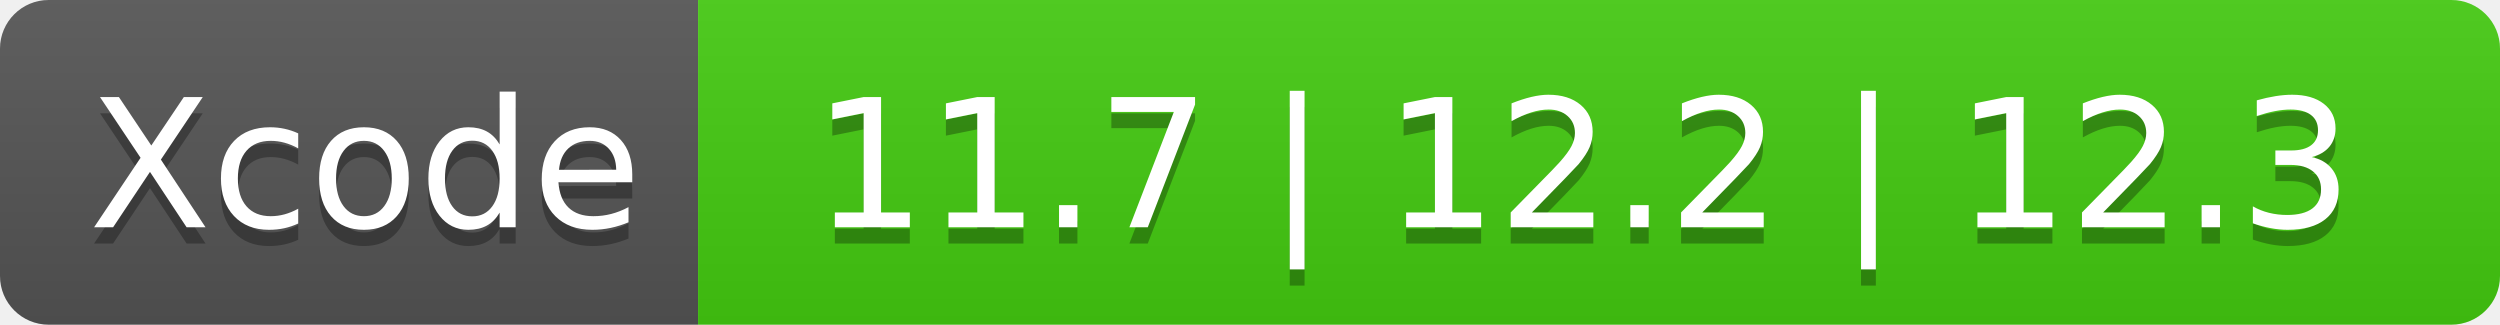
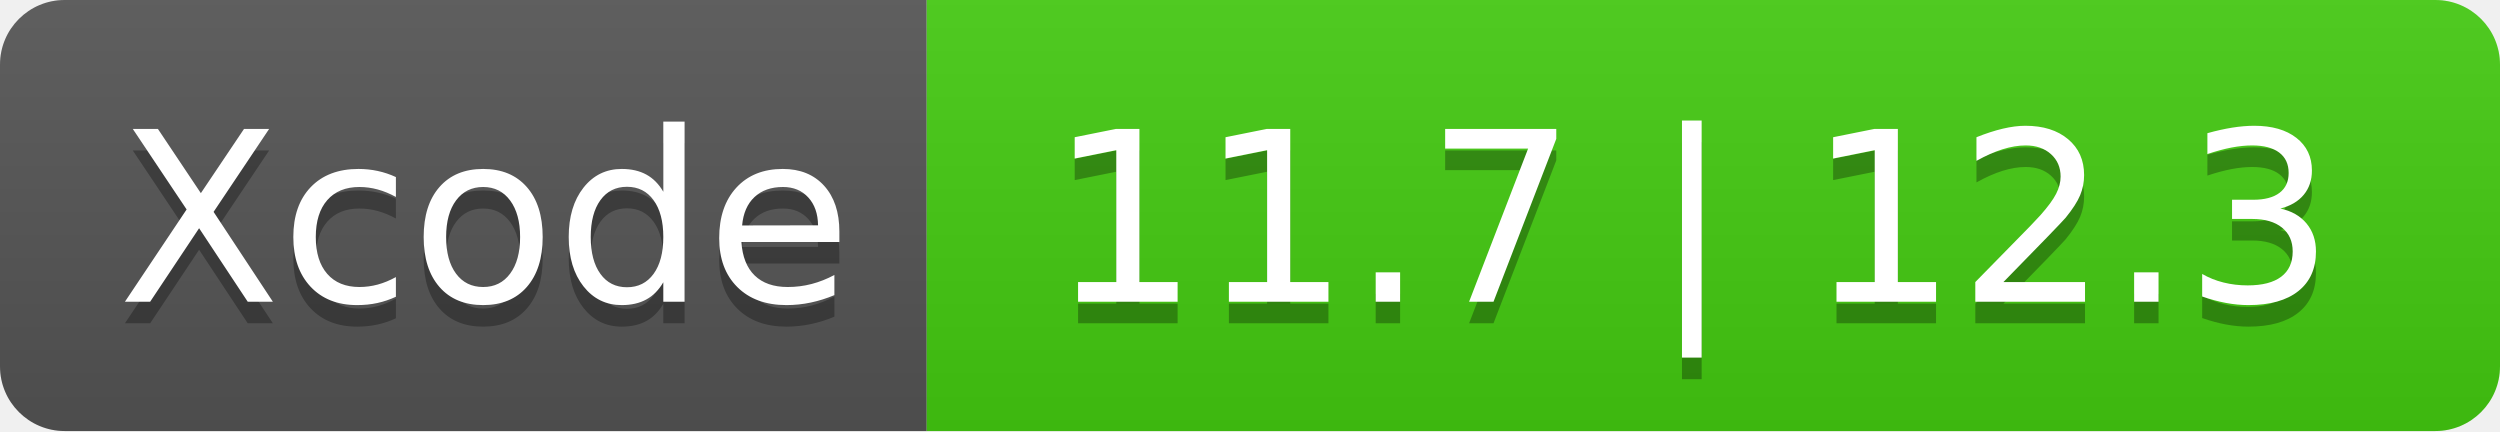
- <svg xmlns="http://www.w3.org/2000/svg" width="154" height="20" role="img" aria-label="Xcode: 11.7 | 12.2 | 12.3">
+ <svg xmlns="http://www.w3.org/2000/svg" width="116" height="20" role="img" aria-label="Xcode: 11.7 | 12.3">
  <linearGradient id="s" x2="0" y2="100%">
    <stop offset="0" stop-color="#bbb" stop-opacity=".1" />
    <stop offset="1" stop-opacity=".1" />
  </linearGradient>
  <clipPath id="r">
-     <rect width="154" height="20" rx="3" fill="#fff" />
+     <rect width="116" height="20" rx="3" fill="#fff" />
  </clipPath>
  <g clip-path="url(#r)">
    <rect width="43" height="20" fill="#555" />
-     <rect x="43" width="111" height="20" fill="#4c1" />
-     <rect width="154" height="20" fill="url(#s)" />
+     <rect x="43" width="73" height="20" fill="#4c1" />
+     <rect width="116" height="20" fill="url(#s)" />
  </g>
  <g fill="#fff" text-anchor="middle" font-family="Verdana,Geneva,DejaVu Sans,sans-serif" text-rendering="geometricPrecision" font-size="110">
    <text aria-hidden="true" x="225" y="150" fill="#010101" fill-opacity=".3" transform="scale(.1)" textLength="330">Xcode</text>
    <text x="225" y="140" transform="scale(.1)" fill="#fff" textLength="330">Xcode</text>
-     <text aria-hidden="true" x="975" y="150" fill="#010101" fill-opacity=".3" transform="scale(.1)" textLength="1010">11.7 | 12.2 | 12.3</text>
-     <text x="975" y="140" transform="scale(.1)" fill="#fff" textLength="1010">11.7 | 12.2 | 12.3</text>
+     <text aria-hidden="true" x="785" y="150" fill="#010101" fill-opacity=".3" transform="scale(.1)" textLength="630">11.7 | 12.3</text>
+     <text x="785" y="140" transform="scale(.1)" fill="#fff" textLength="630">11.7 | 12.3</text>
  </g>
</svg>
